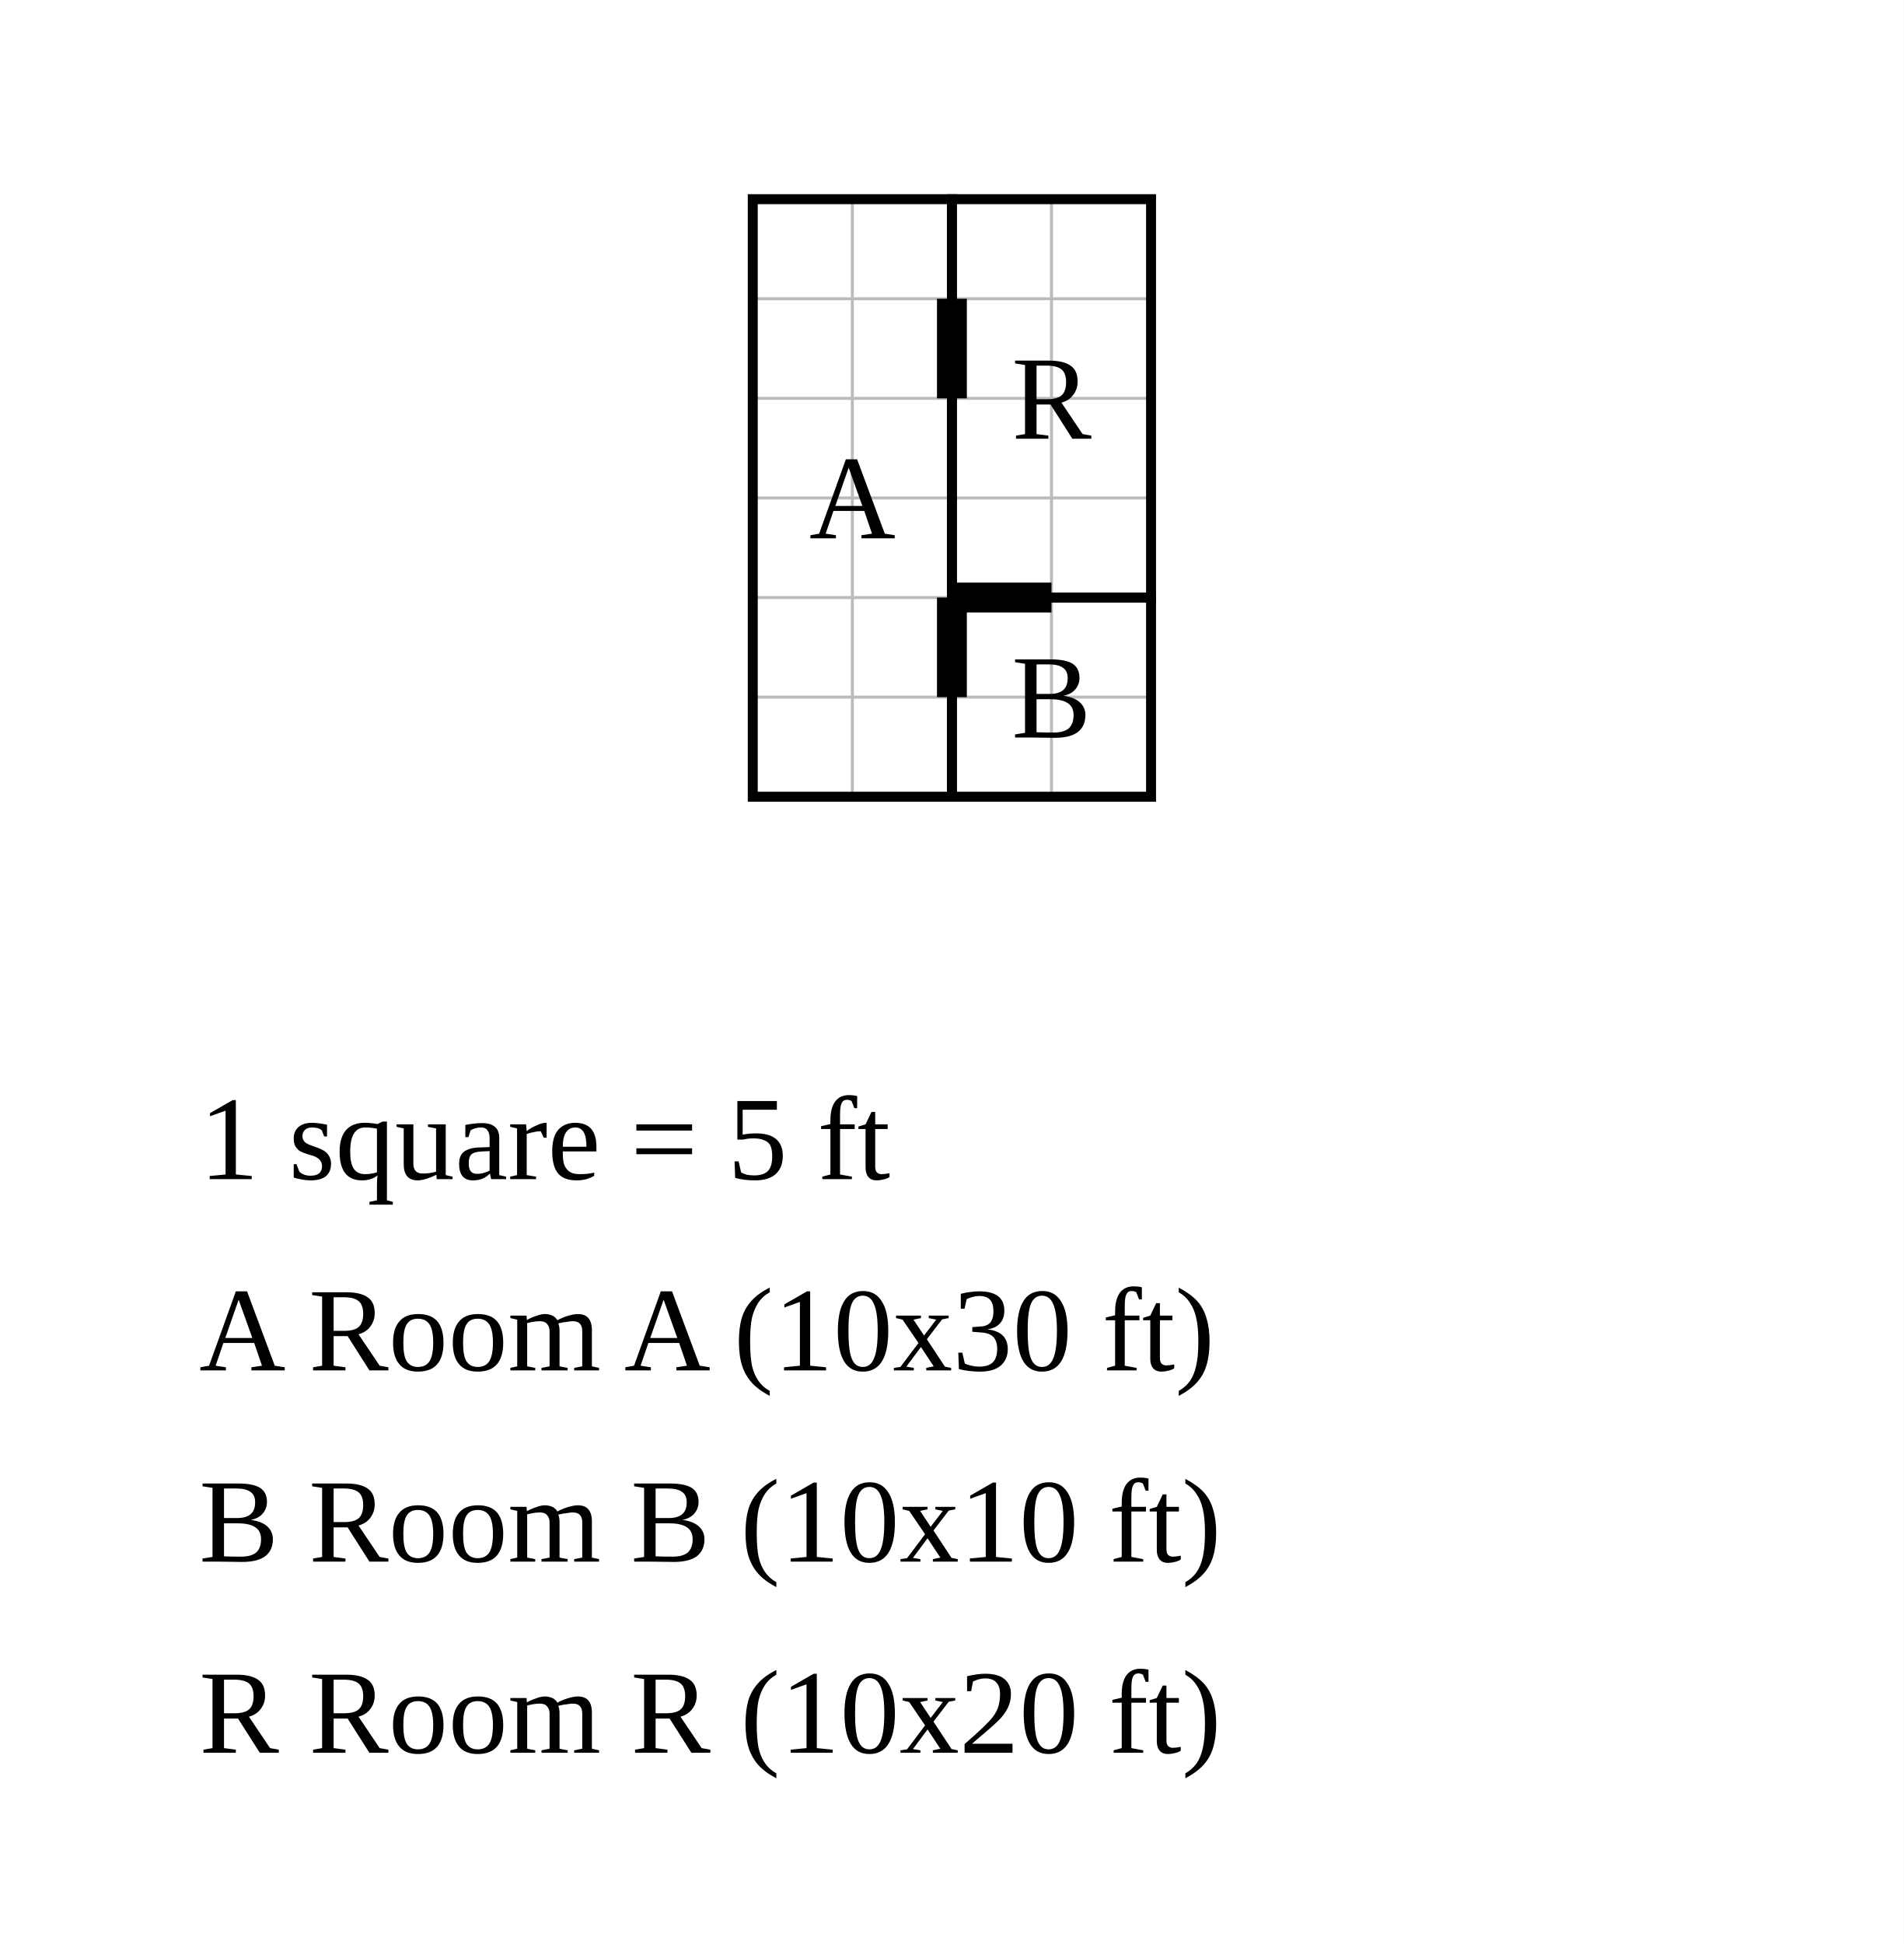
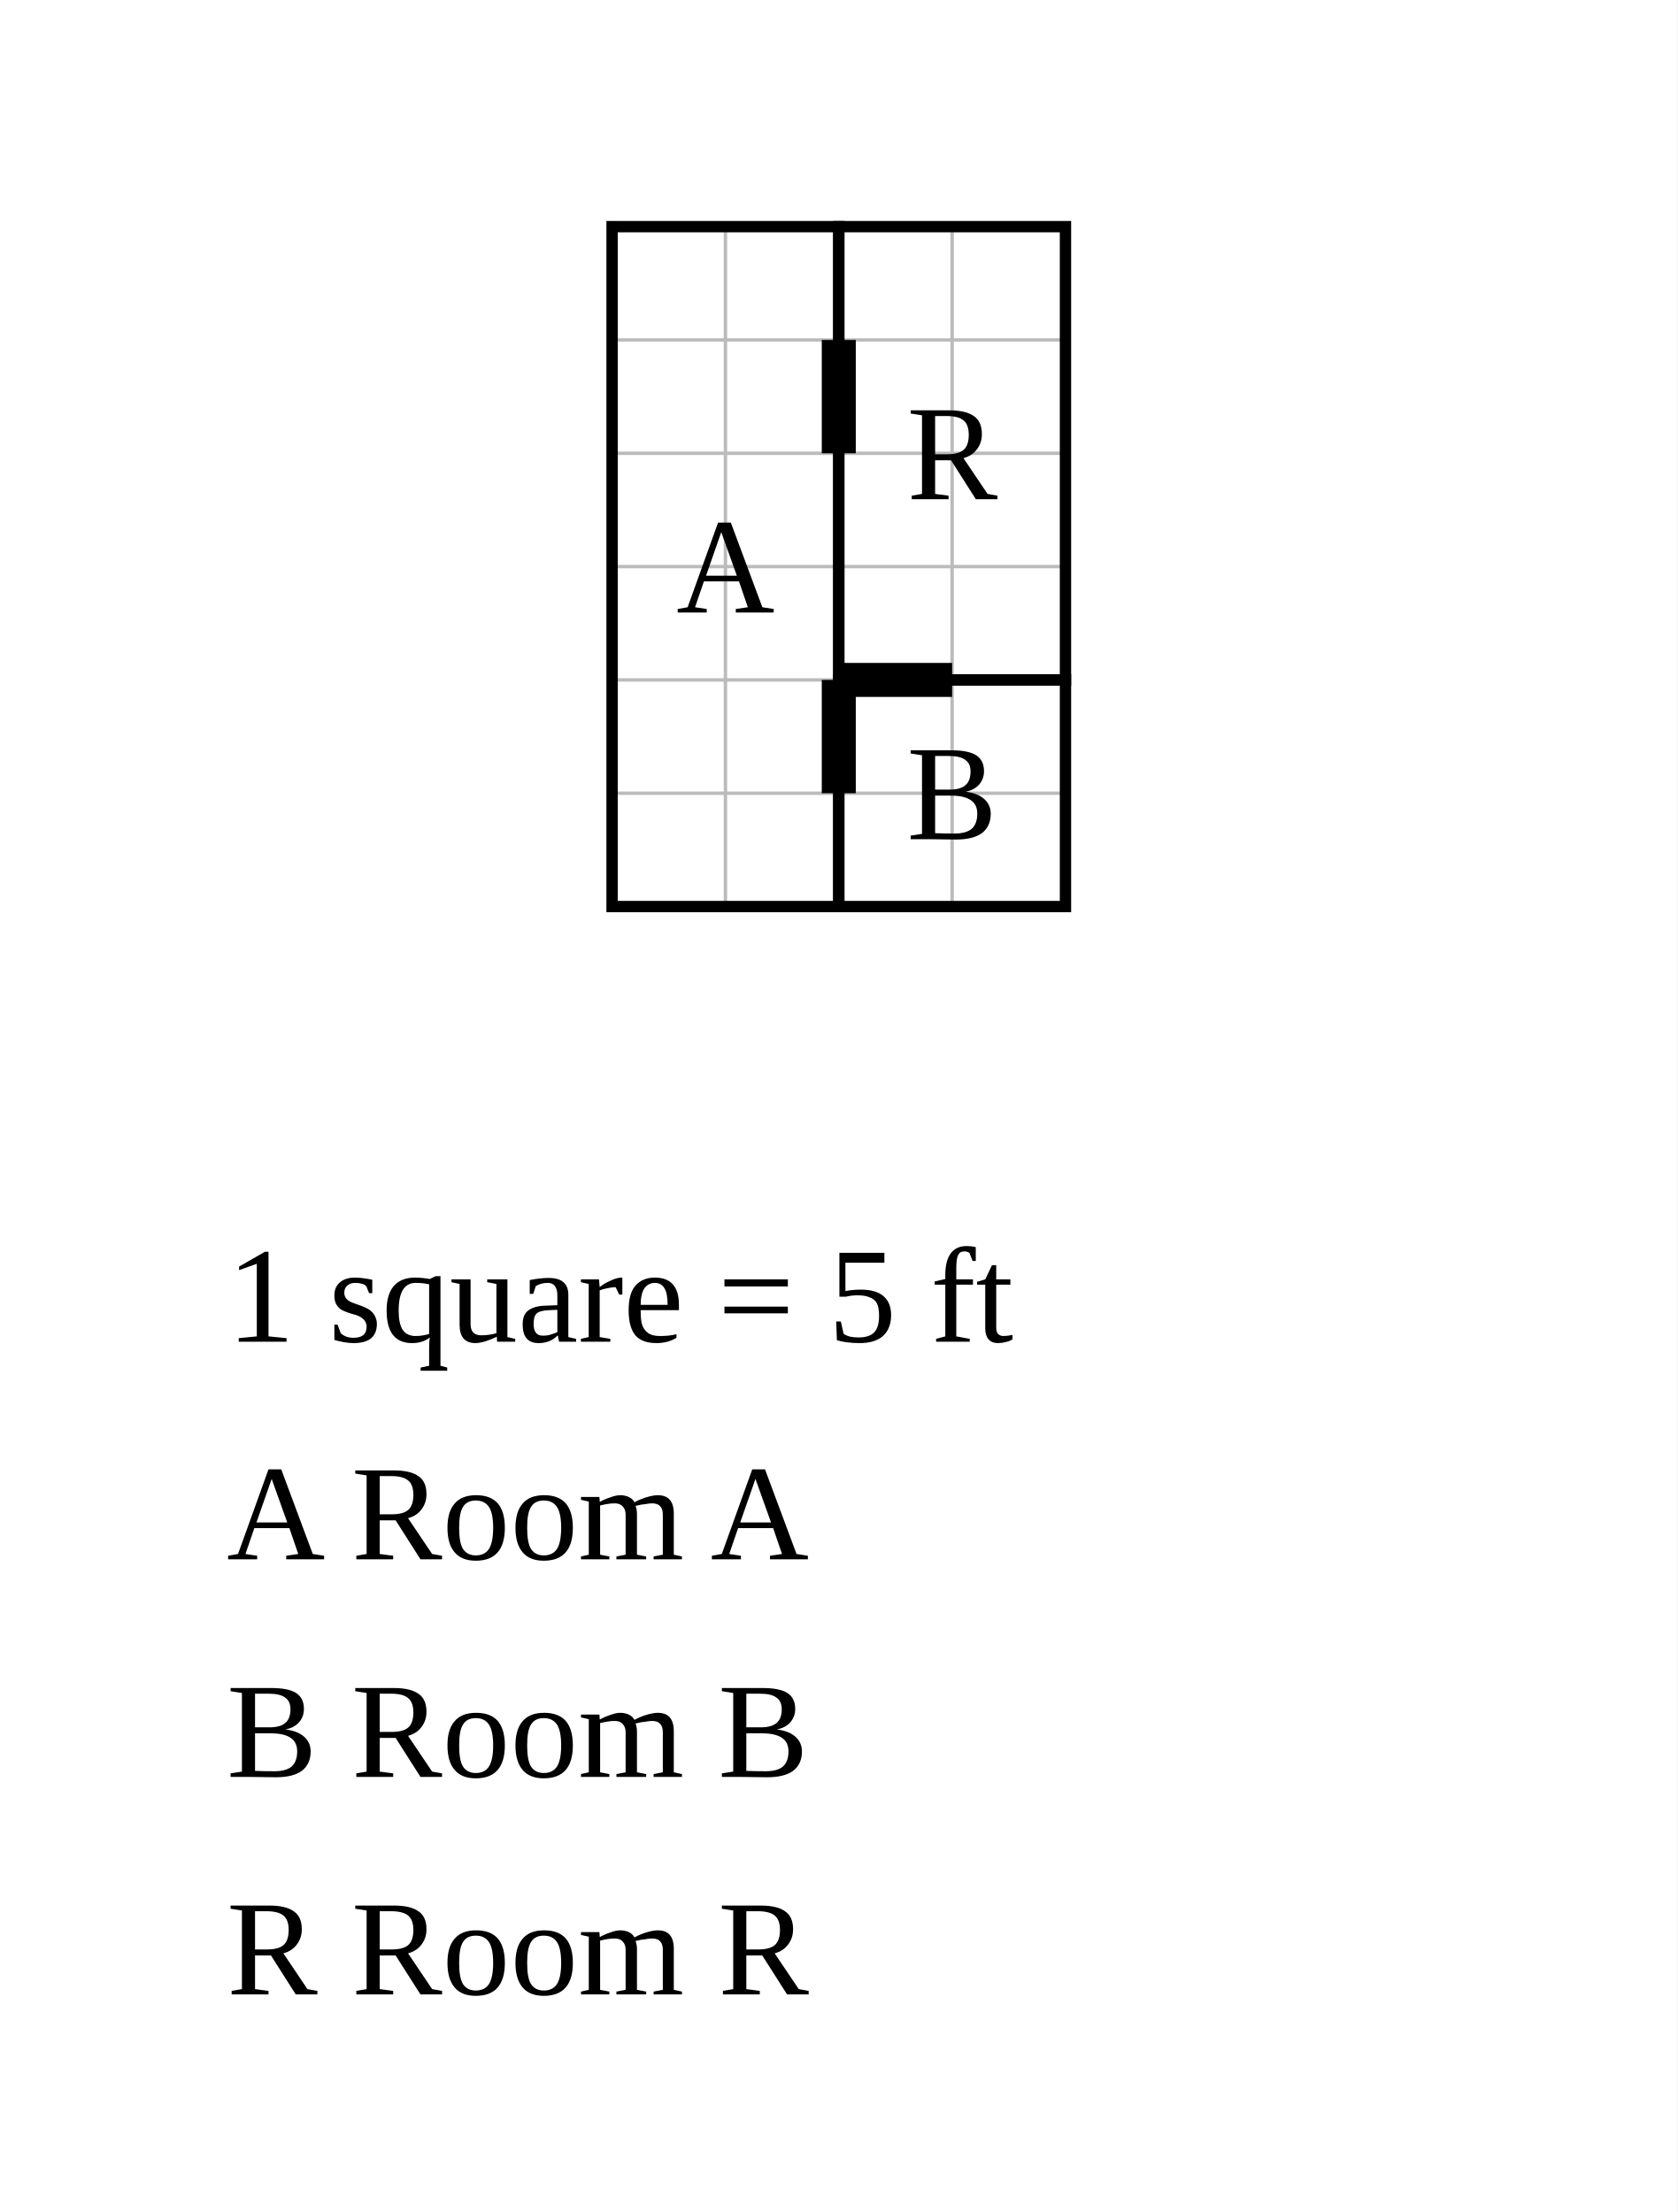
- <svg xmlns="http://www.w3.org/2000/svg" width="956" height="976" viewBox="-37.8 -10 95.6 97.6">
-   <rect x="-37.8" y="-10" width="95.6" height="97.6" fill="white" />
+ <svg xmlns="http://www.w3.org/2000/svg" width="740" height="976" viewBox="-27 -10 74 97.6">
+   <rect x="-27" y="-10" width="74" height="97.6" fill="white" />
  <g stroke="#bbb" stroke-width="0.15">
    <line x1="0" y1="0" x2="0" y2="30" />
    <line x1="5" y1="0" x2="5" y2="30" />
    <line x1="10" y1="0" x2="10" y2="30" />
    <line x1="15" y1="0" x2="15" y2="30" />
    <line x1="20" y1="0" x2="20" y2="30" />
    <line x1="0" y1="0" x2="20" y2="0" />
    <line x1="0" y1="5" x2="20" y2="5" />
    <line x1="0" y1="10" x2="20" y2="10" />
    <line x1="0" y1="15" x2="20" y2="15" />
    <line x1="0" y1="20" x2="20" y2="20" />
    <line x1="0" y1="25" x2="20" y2="25" />
    <line x1="0" y1="30" x2="20" y2="30" />
  </g>
  <rect data-room="a" x="0" y="0" width="10" height="30" fill="none" stroke="black" stroke-width="0.5" />
  <text data-room="a" x="5" y="15" text-anchor="middle" dominant-baseline="central" font-size="6">A</text>
  <rect data-room="b" x="10" y="20" width="10" height="10" fill="none" stroke="black" stroke-width="0.5" />
  <text data-room="b" x="15" y="25" text-anchor="middle" dominant-baseline="central" font-size="6">B</text>
  <rect data-room="r" x="10" y="0" width="10" height="20" fill="none" stroke="black" stroke-width="0.5" />
  <text data-room="r" x="15" y="10" text-anchor="middle" dominant-baseline="central" font-size="6">R</text>
  <line class="door" x1="10" y1="5" x2="10" y2="10" stroke="black" stroke-width="1.5" />
  <line class="door" x1="10" y1="20" x2="10" y2="25" stroke="black" stroke-width="1.5" />
  <line class="door" x1="10" y1="20" x2="15" y2="20" stroke="black" stroke-width="1.5" />
-   <text class="scale" x="-27.8" y="49.2" font-size="6">1 square = 5 ft</text>
-   <text class="key" x="-27.8" y="58.8" font-size="6">A  Room A  (10x30 ft)</text>
-   <text class="key" x="-27.8" y="68.4" font-size="6">B  Room B  (10x10 ft)</text>
-   <text class="key" x="-27.8" y="78" font-size="6">R  Room R  (10x20 ft)</text>
+   <text class="scale" x="-17" y="49.2" font-size="6">1 square = 5 ft</text>
+   <text class="key" x="-17" y="58.8" font-size="6">A  Room A</text>
+   <text class="key" x="-17" y="68.4" font-size="6">B  Room B</text>
+   <text class="key" x="-17" y="78" font-size="6">R  Room R</text>
</svg>
